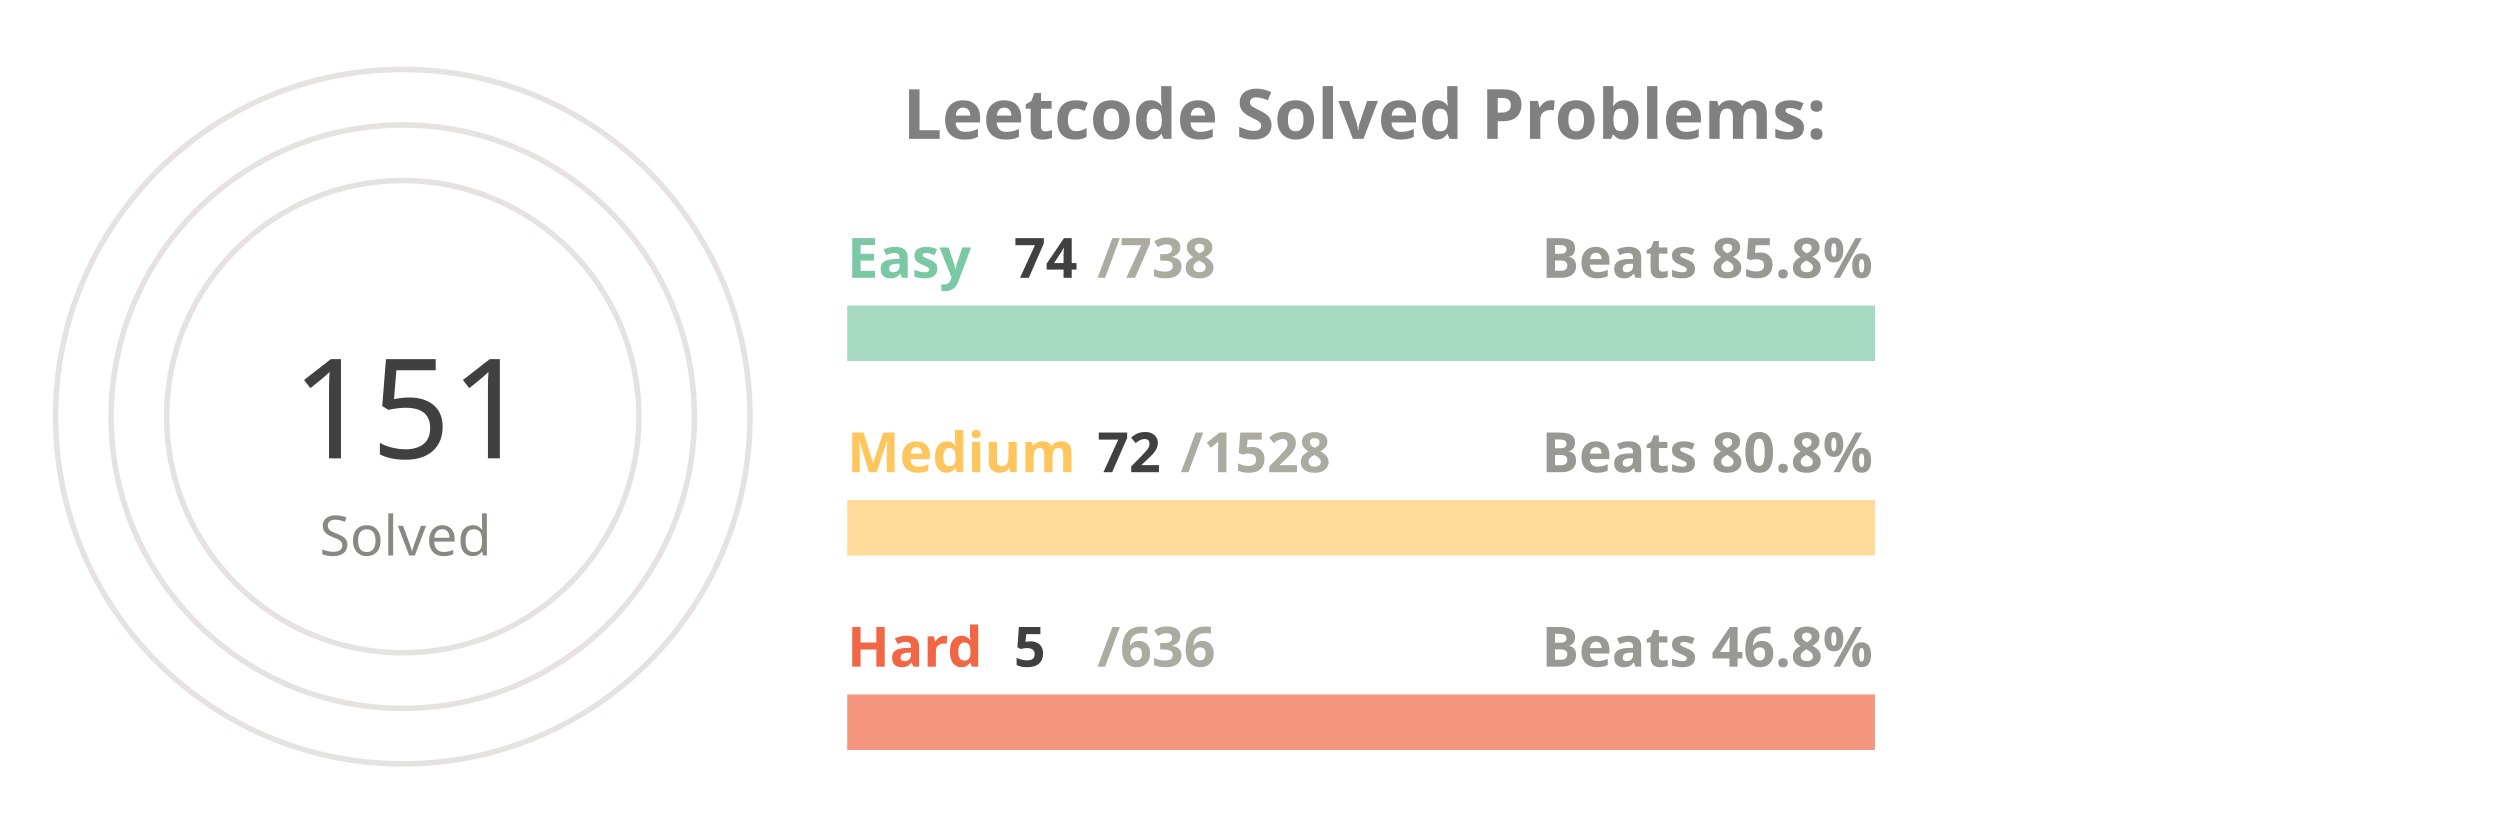
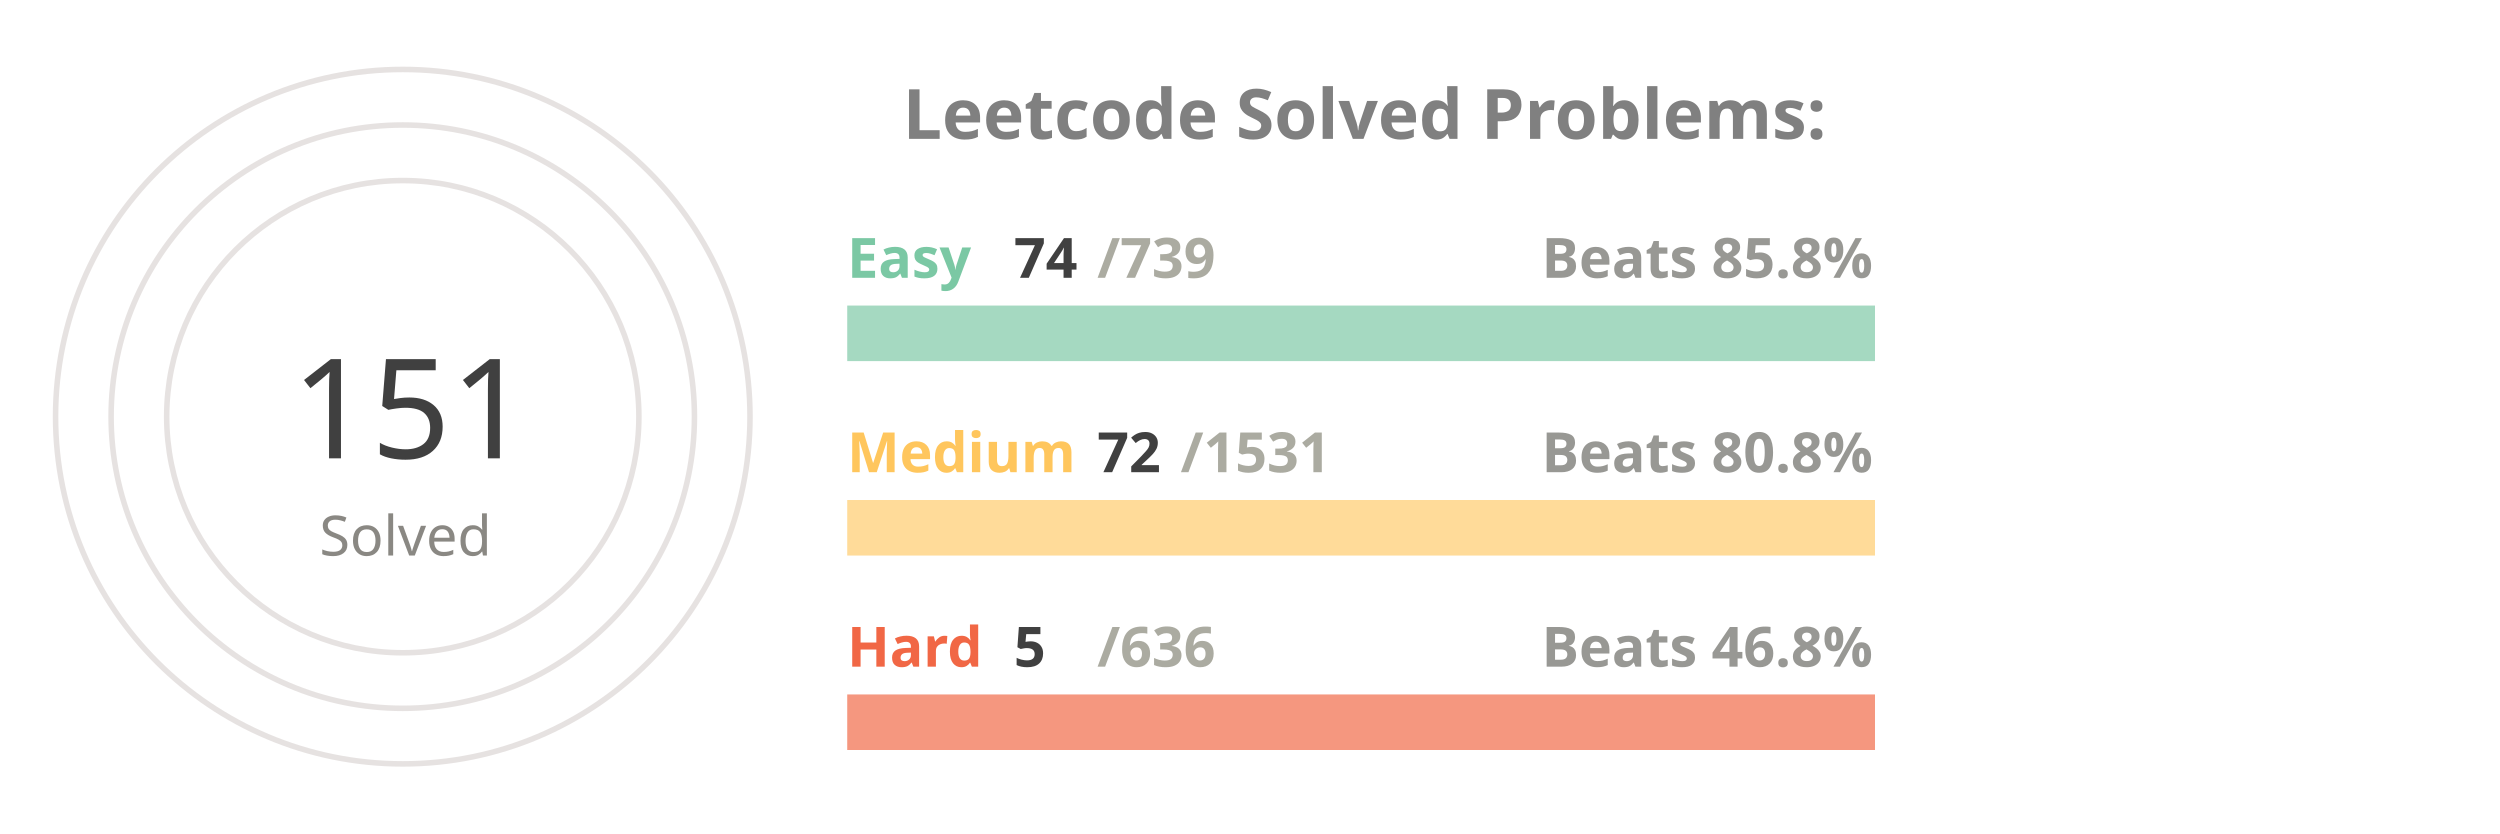
<svg xmlns="http://www.w3.org/2000/svg" viewBox="0 0 650 300" height="200px" width="600px">
  <style>
.label {
	font: bold 25px sans-serif;
	color: #404040;
	-webkit-text-stroke: 1px white;
  }
.name {
	font: bold 20px sans-serif;
	color: #404040;
  }

.line {
	stroke-dasharray: 1000;
	stroke-dashoffset: 1000;
	animation: dash 3.5s ease-in-out forwards;	
	animation-iteration-count: infinite;
	animation-direction: alternate-reverse;
}

.totalSum {
	font: 50px sans-serif;
}

.totalSumLabel {
	font: 20px sans-serif;
}

.path {
	stroke-dasharray: 1000;
	stroke-dashoffset: 1000;
	animation: dash 3.5s ease-in-out forwards;	
	animation-iteration-count: infinite;
	animation-direction: alternate-reverse;
}
  
@keyframes dash {
	to {
		stroke-dashoffset: 0;
	}
}

</style>
  <g stroke="#E6E2E1" fill="none" stroke-width="2">
    <circle cx="20" cy="150" r="125" />
    <circle cx="20" cy="150" r="105" />
    <circle cx="20" cy="150" r="85" />
  </g>
  <g fill="none" stroke-width="20">
    <line x1="180" y1="120" x2="550" y2="120" stroke="#a5d9c1" />
    <line x1="180" y1="190" x2="550" y2="190" stroke="#ffdb99" />
    <line x1="180" y1="260" x2="550" y2="260" stroke="#f5977f" />
  </g>
  <g fill="none" stroke-width="20" class="line">
    <line x1="180" y1="120" x2="217" y2="120" stroke="#7BC8A4" />
    <line x1="180" y1="190" x2="197" y2="190" stroke="#FFC65D" />
    <line x1="180" y1="260" x2="182" y2="260" stroke="#F16745" />
  </g>
  <g fill="none" stroke-width="20" stroke-linecap="round" class="path">
    <path d="M 20 25 A 125 125 45 0 1 93 48" stroke="#7BC8A4" />
    <path d="M 20 45 A 105 105 45 0 1 45 48" stroke="#FFC65D" />
    <path d="M 20 65 A 85 85 45 0 1 20 65" stroke="#F16745" />
  </g>
  <g class="name">
    <text x="180" y="100" fill="#7BC8A4">Easy</text>
    <text x="240" y="100" fill="#404040">74</text>
-     <text x="270" y="100" fill="#ABABA1">/738</text>
+     <text x="270" y="100" fill="#ABABA1">/739</text>
    <text x="430" y="100" fill="#989894">Beats 85.8%</text>
    <text x="180" y="170" fill="#FFC65D">Medium</text>
    <text x="270" y="170" fill="#404040">72</text>
-     <text x="300" y="170" fill="#ABABA1">/1528</text>
+     <text x="300" y="170" fill="#ABABA1">/1531</text>
    <text x="430" y="170" fill="#989894">Beats 80.8%</text>
    <text x="180" y="240" fill="#F16745">Hard</text>
    <text x="240" y="240" fill="#404040">5</text>
    <text x="270" y="240" fill="#ABABA1">/636</text>
    <text x="430" y="240" fill="#989894">Beats 46.8%</text>
  </g>
  <g>
    <text x="-20" y="165" fill="#404040" class="totalSum">151</text>
    <text x="-10" y="200" fill="#8A8883" class="totalSumLabel">Solved</text>
  </g>
  <g class="label">
    <text x="200" y="50" fill="gray">Leetcode Solved Problems:</text>
  </g>
</svg>
